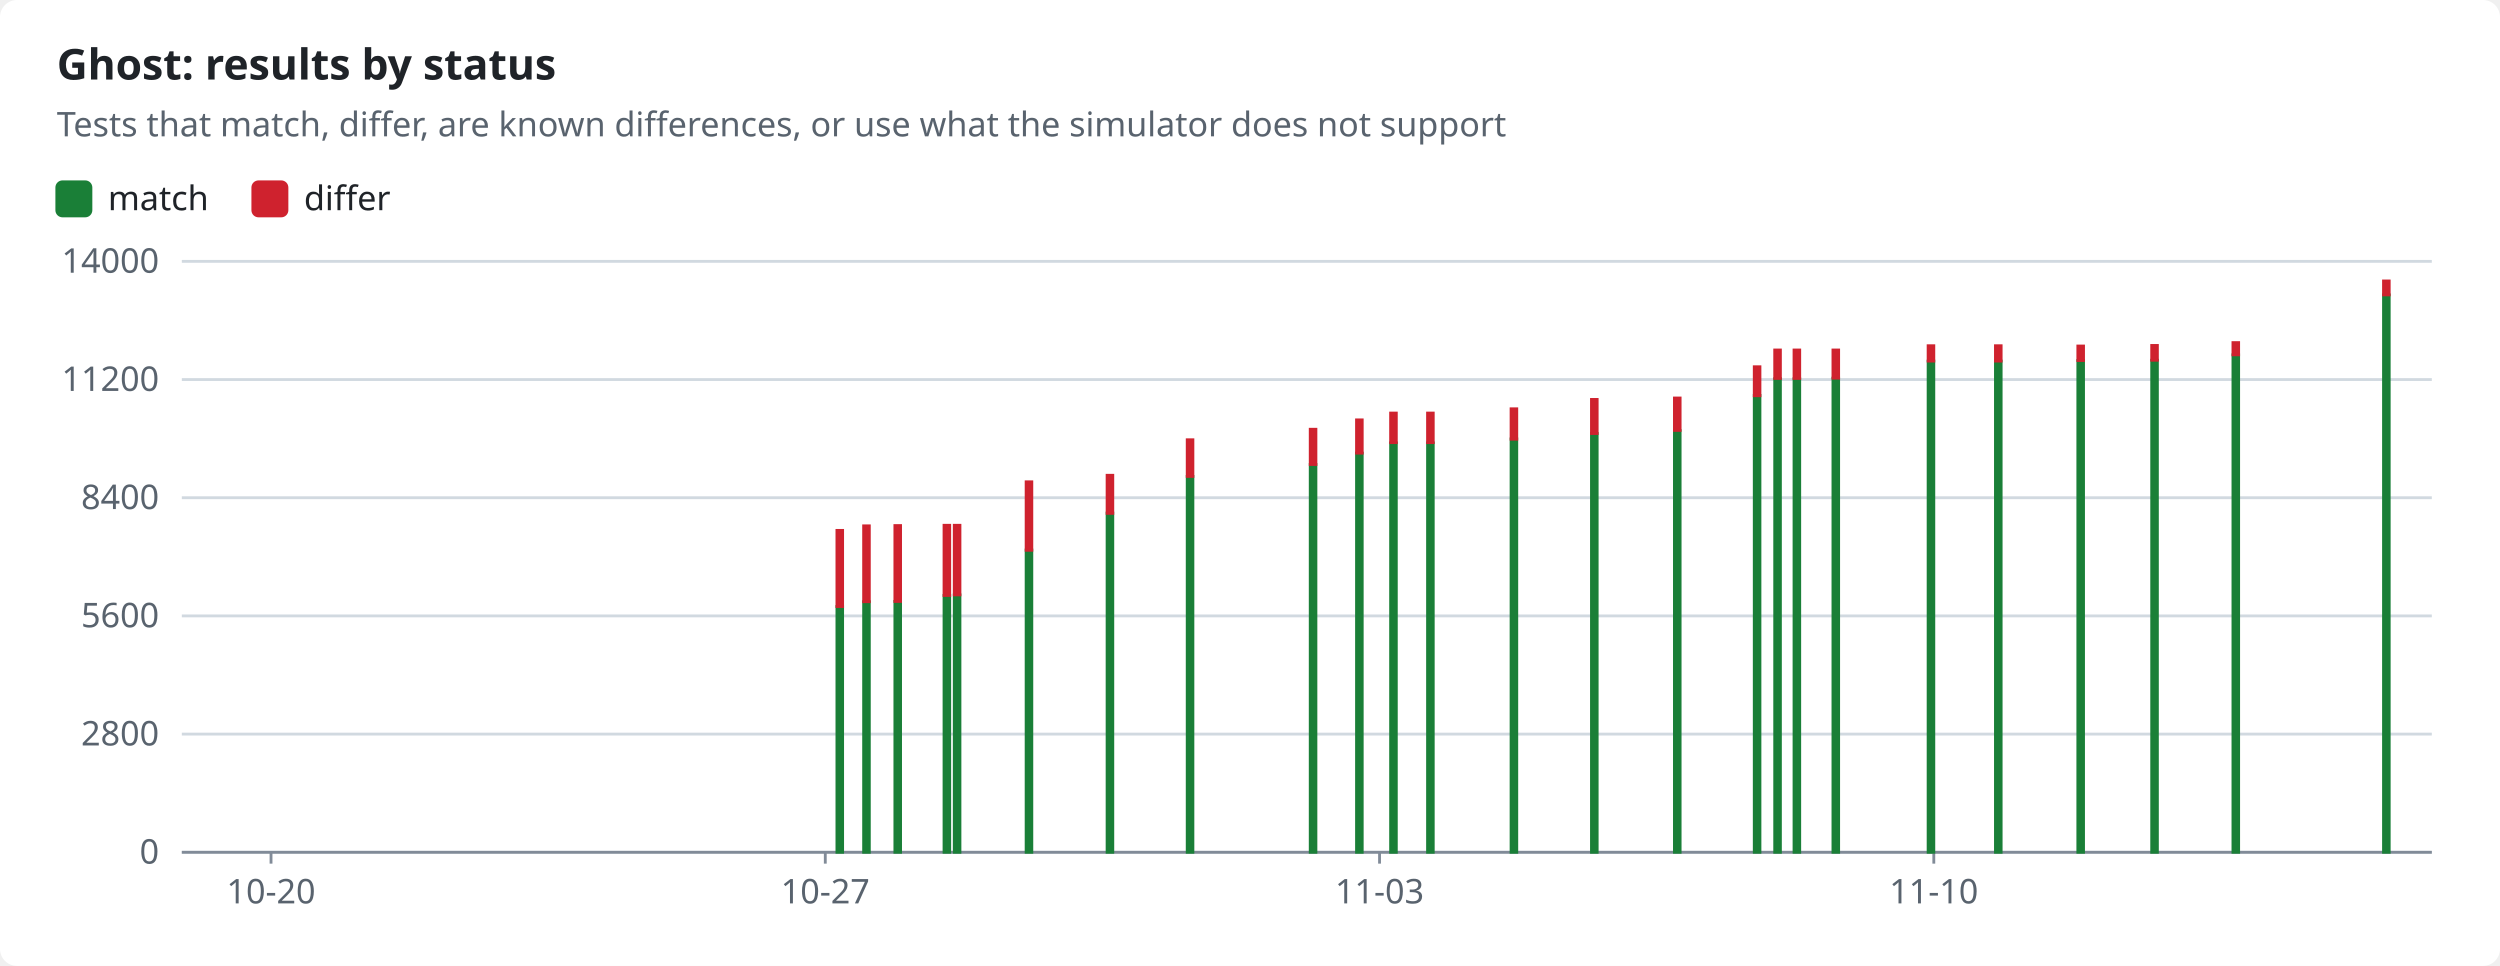
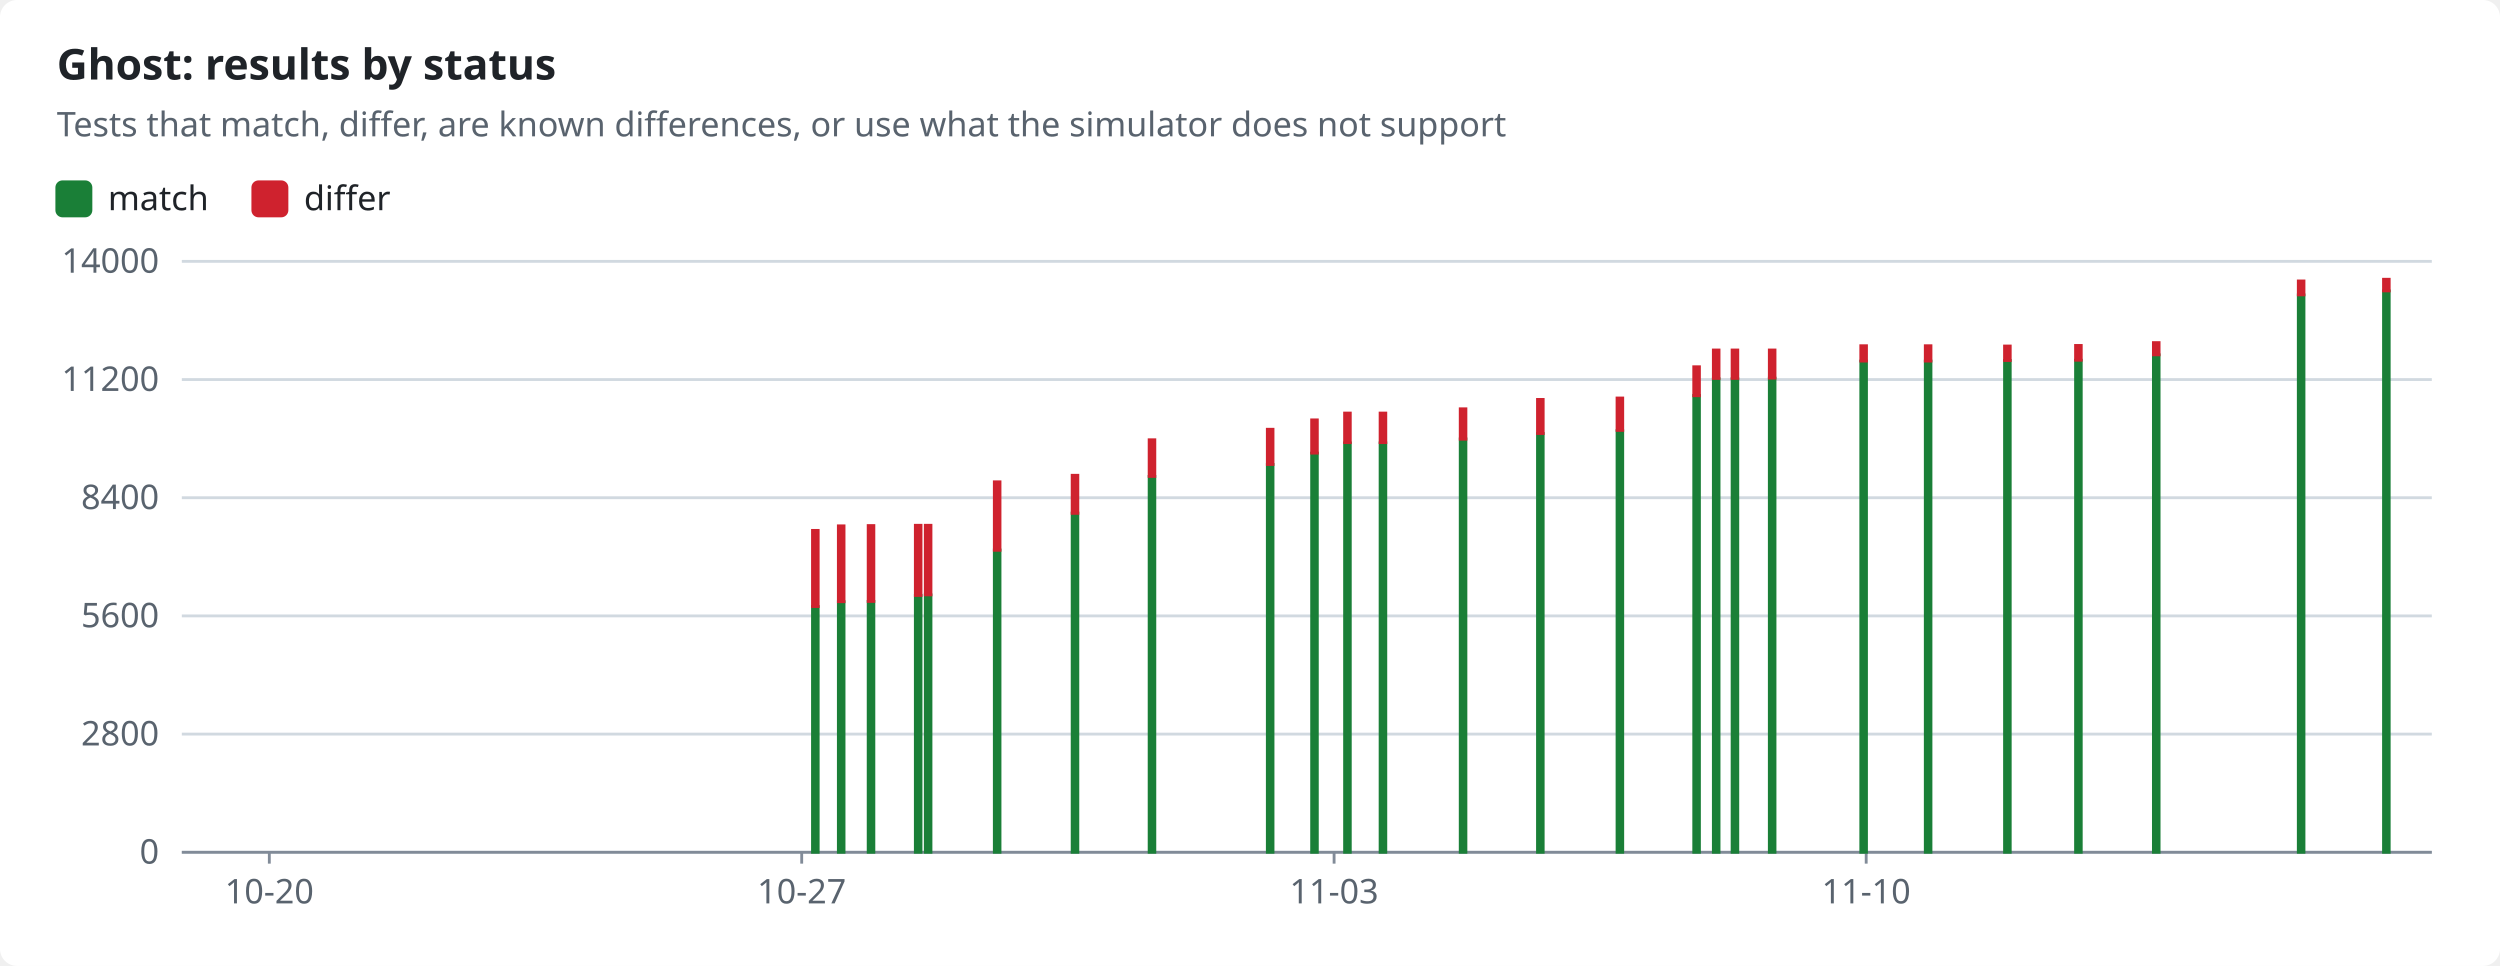
<svg xmlns="http://www.w3.org/2000/svg" width="880" height="340" viewBox="0 0 880 340" role="img">
  <style>text{font-family:-apple-system,BlinkMacSystemFont,"Segoe UI","Noto Sans",Helvetica,Arial,sans-serif;font-size:12px;fill:#1f2328;stroke:none}.bg{fill:#ffffff}.muted{fill:#59636e}.title{font-size:15px;font-weight:600}.grid{stroke:#d1d9e0;stroke-width:1}.axis{stroke:#818b98;stroke-width:1}.line{fill:none;stroke-width:2}.dashed{stroke-dasharray:5 4}.c-pass{stroke:#1a7f37;fill:#1a7f37}.c-fail{stroke:#cf222e;fill:#cf222e}.c-known{stroke:#8c959f;fill:#8c959f}.c-unsupported{stroke:#bf8700;fill:#bf8700}.line{fill:none}.mk{fill:none;stroke-width:1.6}@media (prefers-color-scheme:dark){text{fill:#f0f6fc}.bg{fill:#0d1117}.muted{fill:#9198a1}.grid{stroke:#3d444d}.axis{stroke:#656c76}.c-pass{stroke:#3fb950;fill:#3fb950}.c-fail{stroke:#f85149;fill:#f85149}.c-known{stroke:#6e7681;fill:#6e7681}.c-unsupported{stroke:#d29922;fill:#d29922}.line{fill:none}.mk{fill:none;stroke-width:1.6}}</style>
  <rect class="bg" width="880" height="340" rx="6" />
  <text x="20.0" y="28.0" class="title" text-anchor="start">Ghost: results by status</text>
  <text x="20.0" y="48.0" class="muted" text-anchor="start">Tests that match, differ, are known differences, or use what the simulator does not support</text>
  <rect class="c-pass" x="20" y="64" width="12" height="12" rx="2" />
  <text x="38.0" y="74.0" text-anchor="start">match</text>
  <rect class="c-fail" x="89.0" y="64" width="12" height="12" rx="2" />
  <text x="107.0" y="74.0" text-anchor="start">differ</text>
  <line class="grid" x1="64" x2="856" y1="300.0" y2="300.0" />
  <text x="56.0" y="304.0" class="muted" text-anchor="end">0</text>
  <line class="grid" x1="64" x2="856" y1="258.4" y2="258.4" />
  <text x="56.0" y="262.4" class="muted" text-anchor="end">2800</text>
  <line class="grid" x1="64" x2="856" y1="216.8" y2="216.8" />
  <text x="56.0" y="220.8" class="muted" text-anchor="end">5600</text>
  <line class="grid" x1="64" x2="856" y1="175.2" y2="175.2" />
  <text x="56.0" y="179.2" class="muted" text-anchor="end">8400</text>
  <line class="grid" x1="64" x2="856" y1="133.6" y2="133.6" />
  <text x="56.0" y="137.6" class="muted" text-anchor="end">11200</text>
  <line class="grid" x1="64" x2="856" y1="92.0" y2="92.0" />
  <text x="56.0" y="96.0" class="muted" text-anchor="end">14000</text>
  <line class="axis" x1="64" x2="856" y1="300" y2="300" />
-   <line class="axis" x1="95.4" x2="95.4" y1="300" y2="304" />
-   <text x="95.4" y="318.0" class="muted" text-anchor="middle">10-20</text>
-   <line class="axis" x1="290.5" x2="290.5" y1="300" y2="304" />
-   <text x="290.5" y="318.0" class="muted" text-anchor="middle">10-27</text>
-   <line class="axis" x1="485.6" x2="485.6" y1="300" y2="304" />
-   <text x="485.6" y="318.0" class="muted" text-anchor="middle">11-03</text>
-   <line class="axis" x1="680.7" x2="680.7" y1="300" y2="304" />
-   <text x="680.7" y="318.0" class="muted" text-anchor="middle">11-10</text>
-   <rect class="c-pass" x="294.6" y="213.5" width="2.0" height="86.5" />
-   <rect class="c-fail" x="294.6" y="186.7" width="2.0" height="26.8" />
-   <rect class="c-pass" x="304.0" y="211.8" width="2.0" height="88.2" />
-   <rect class="c-fail" x="304.0" y="185.1" width="2.0" height="26.7" />
-   <rect class="c-pass" x="315.0" y="211.7" width="2.0" height="88.3" />
-   <rect class="c-fail" x="315.0" y="185.0" width="2.0" height="26.7" />
-   <rect class="c-pass" x="332.3" y="209.6" width="2.0" height="90.4" />
-   <rect class="c-fail" x="332.3" y="184.9" width="2.0" height="24.7" />
-   <rect class="c-pass" x="335.9" y="209.4" width="2.0" height="90.6" />
-   <rect class="c-fail" x="335.9" y="184.9" width="2.0" height="24.5" />
-   <rect class="c-pass" x="361.2" y="193.6" width="2.0" height="106.4" />
-   <rect class="c-fail" x="361.2" y="169.6" width="2.0" height="24.1" />
-   <rect class="c-pass" x="389.7" y="180.6" width="2.0" height="119.4" />
-   <rect class="c-fail" x="389.7" y="167.3" width="2.0" height="13.4" />
-   <rect class="c-pass" x="417.9" y="167.7" width="2.0" height="132.3" />
-   <rect class="c-fail" x="417.9" y="154.8" width="2.0" height="12.9" />
-   <rect class="c-pass" x="461.2" y="163.5" width="2.0" height="136.5" />
-   <rect class="c-fail" x="461.2" y="151.1" width="2.0" height="12.4" />
-   <rect class="c-pass" x="477.5" y="159.5" width="2.0" height="140.5" />
-   <rect class="c-fail" x="477.5" y="147.8" width="2.0" height="11.7" />
-   <rect class="c-pass" x="489.5" y="155.9" width="2.0" height="144.1" />
-   <rect class="c-fail" x="489.5" y="145.4" width="2.0" height="10.4" />
-   <rect class="c-pass" x="502.5" y="155.9" width="2.0" height="144.1" />
-   <rect class="c-fail" x="502.5" y="145.4" width="2.0" height="10.4" />
-   <rect class="c-pass" x="531.9" y="154.5" width="2.0" height="145.5" />
-   <rect class="c-fail" x="531.9" y="143.9" width="2.0" height="10.7" />
-   <rect class="c-pass" x="560.2" y="152.6" width="2.0" height="147.4" />
-   <rect class="c-fail" x="560.2" y="140.6" width="2.0" height="12.0" />
-   <rect class="c-pass" x="589.4" y="151.6" width="2.0" height="148.4" />
-   <rect class="c-fail" x="589.4" y="140.1" width="2.0" height="11.4" />
-   <rect class="c-pass" x="617.5" y="139.2" width="2.0" height="160.8" />
-   <rect class="c-fail" x="617.5" y="129.1" width="2.0" height="10.2" />
-   <rect class="c-pass" x="624.7" y="133.3" width="2.0" height="166.7" />
-   <rect class="c-fail" x="624.7" y="123.2" width="2.0" height="10.0" />
-   <rect class="c-pass" x="631.5" y="133.3" width="2.0" height="166.7" />
-   <rect class="c-fail" x="631.5" y="123.2" width="2.0" height="10.0" />
-   <rect class="c-pass" x="645.2" y="133.1" width="2.0" height="166.9" />
-   <rect class="c-fail" x="645.2" y="123.2" width="2.0" height="9.9" />
-   <rect class="c-pass" x="678.7" y="127.1" width="2.0" height="172.9" />
-   <rect class="c-fail" x="678.7" y="121.7" width="2.0" height="5.4" />
-   <rect class="c-pass" x="702.4" y="127.1" width="2.0" height="172.9" />
-   <rect class="c-fail" x="702.4" y="121.7" width="2.0" height="5.4" />
-   <rect class="c-pass" x="731.4" y="126.9" width="2.0" height="173.1" />
-   <rect class="c-fail" x="731.4" y="121.8" width="2.0" height="5.1" />
-   <rect class="c-pass" x="757.4" y="126.8" width="2.0" height="173.2" />
-   <rect class="c-fail" x="757.4" y="121.6" width="2.0" height="5.2" />
-   <rect class="c-pass" x="786.0" y="124.9" width="2.0" height="175.1" />
-   <rect class="c-fail" x="786.0" y="120.6" width="2.0" height="4.3" />
-   <rect class="c-pass" x="839.0" y="103.8" width="2.0" height="196.2" />
-   <rect class="c-fail" x="839.0" y="98.9" width="2.0" height="4.9" />
+   <line class="axis" x1="94.8" x2="94.8" y1="300" y2="304" />
+   <text x="94.8" y="318.0" class="muted" text-anchor="middle">10-20</text>
+   <line class="axis" x1="282.2" x2="282.2" y1="300" y2="304" />
+   <text x="282.2" y="318.0" class="muted" text-anchor="middle">10-27</text>
+   <line class="axis" x1="469.6" x2="469.6" y1="300" y2="304" />
+   <text x="469.6" y="318.0" class="muted" text-anchor="middle">11-03</text>
+   <line class="axis" x1="656.9" x2="656.9" y1="300" y2="304" />
+   <text x="656.9" y="318.0" class="muted" text-anchor="middle">11-10</text>
+   <rect class="c-pass" x="286.0" y="213.5" width="2.0" height="86.5" />
+   <rect class="c-fail" x="286.0" y="186.7" width="2.0" height="26.8" />
+   <rect class="c-pass" x="295.1" y="211.8" width="2.0" height="88.2" />
+   <rect class="c-fail" x="295.1" y="185.1" width="2.0" height="26.7" />
+   <rect class="c-pass" x="305.6" y="211.7" width="2.0" height="88.3" />
+   <rect class="c-fail" x="305.6" y="185.0" width="2.0" height="26.7" />
+   <rect class="c-pass" x="322.2" y="209.6" width="2.0" height="90.4" />
+   <rect class="c-fail" x="322.2" y="184.9" width="2.0" height="24.7" />
+   <rect class="c-pass" x="325.7" y="209.4" width="2.0" height="90.6" />
+   <rect class="c-fail" x="325.7" y="184.9" width="2.0" height="24.5" />
+   <rect class="c-pass" x="350.0" y="193.6" width="2.0" height="106.4" />
+   <rect class="c-fail" x="350.0" y="169.6" width="2.0" height="24.1" />
+   <rect class="c-pass" x="377.4" y="180.6" width="2.0" height="119.4" />
+   <rect class="c-fail" x="377.4" y="167.3" width="2.0" height="13.4" />
+   <rect class="c-pass" x="404.5" y="167.7" width="2.0" height="132.3" />
+   <rect class="c-fail" x="404.5" y="154.8" width="2.0" height="12.9" />
+   <rect class="c-pass" x="446.1" y="163.5" width="2.0" height="136.5" />
+   <rect class="c-fail" x="446.1" y="151.1" width="2.0" height="12.4" />
+   <rect class="c-pass" x="461.7" y="159.5" width="2.0" height="140.5" />
+   <rect class="c-fail" x="461.7" y="147.8" width="2.0" height="11.7" />
+   <rect class="c-pass" x="473.3" y="155.9" width="2.0" height="144.1" />
+   <rect class="c-fail" x="473.3" y="145.4" width="2.0" height="10.4" />
+   <rect class="c-pass" x="485.8" y="155.9" width="2.0" height="144.1" />
+   <rect class="c-fail" x="485.8" y="145.4" width="2.0" height="10.4" />
+   <rect class="c-pass" x="514.0" y="154.5" width="2.0" height="145.5" />
+   <rect class="c-fail" x="514.0" y="143.9" width="2.0" height="10.7" />
+   <rect class="c-pass" x="541.2" y="152.6" width="2.0" height="147.4" />
+   <rect class="c-fail" x="541.2" y="140.6" width="2.0" height="12.0" />
+   <rect class="c-pass" x="569.2" y="151.6" width="2.0" height="148.4" />
+   <rect class="c-fail" x="569.2" y="140.1" width="2.0" height="11.4" />
+   <rect class="c-pass" x="596.2" y="139.2" width="2.0" height="160.8" />
+   <rect class="c-fail" x="596.2" y="129.1" width="2.0" height="10.2" />
+   <rect class="c-pass" x="603.1" y="133.3" width="2.0" height="166.7" />
+   <rect class="c-fail" x="603.1" y="123.2" width="2.0" height="10.0" />
+   <rect class="c-pass" x="609.7" y="133.3" width="2.0" height="166.7" />
+   <rect class="c-fail" x="609.7" y="123.2" width="2.0" height="10.0" />
+   <rect class="c-pass" x="622.8" y="133.1" width="2.0" height="166.9" />
+   <rect class="c-fail" x="622.8" y="123.2" width="2.0" height="9.9" />
+   <rect class="c-pass" x="655.0" y="127.1" width="2.0" height="172.9" />
+   <rect class="c-fail" x="655.0" y="121.7" width="2.0" height="5.4" />
+   <rect class="c-pass" x="677.7" y="127.1" width="2.0" height="172.9" />
+   <rect class="c-fail" x="677.7" y="121.7" width="2.0" height="5.4" />
+   <rect class="c-pass" x="705.6" y="126.9" width="2.0" height="173.1" />
+   <rect class="c-fail" x="705.6" y="121.8" width="2.0" height="5.1" />
+   <rect class="c-pass" x="730.6" y="126.8" width="2.0" height="173.2" />
+   <rect class="c-fail" x="730.6" y="121.6" width="2.0" height="5.2" />
+   <rect class="c-pass" x="758.0" y="124.9" width="2.0" height="175.1" />
+   <rect class="c-fail" x="758.0" y="120.6" width="2.0" height="4.3" />
+   <rect class="c-pass" x="809.0" y="103.8" width="2.0" height="196.2" />
+   <rect class="c-fail" x="809.0" y="98.9" width="2.0" height="4.9" />
+   <rect class="c-pass" x="839.0" y="102.4" width="2.0" height="197.6" />
+   <rect class="c-fail" x="839.0" y="98.3" width="2.0" height="4.1" />
</svg>
